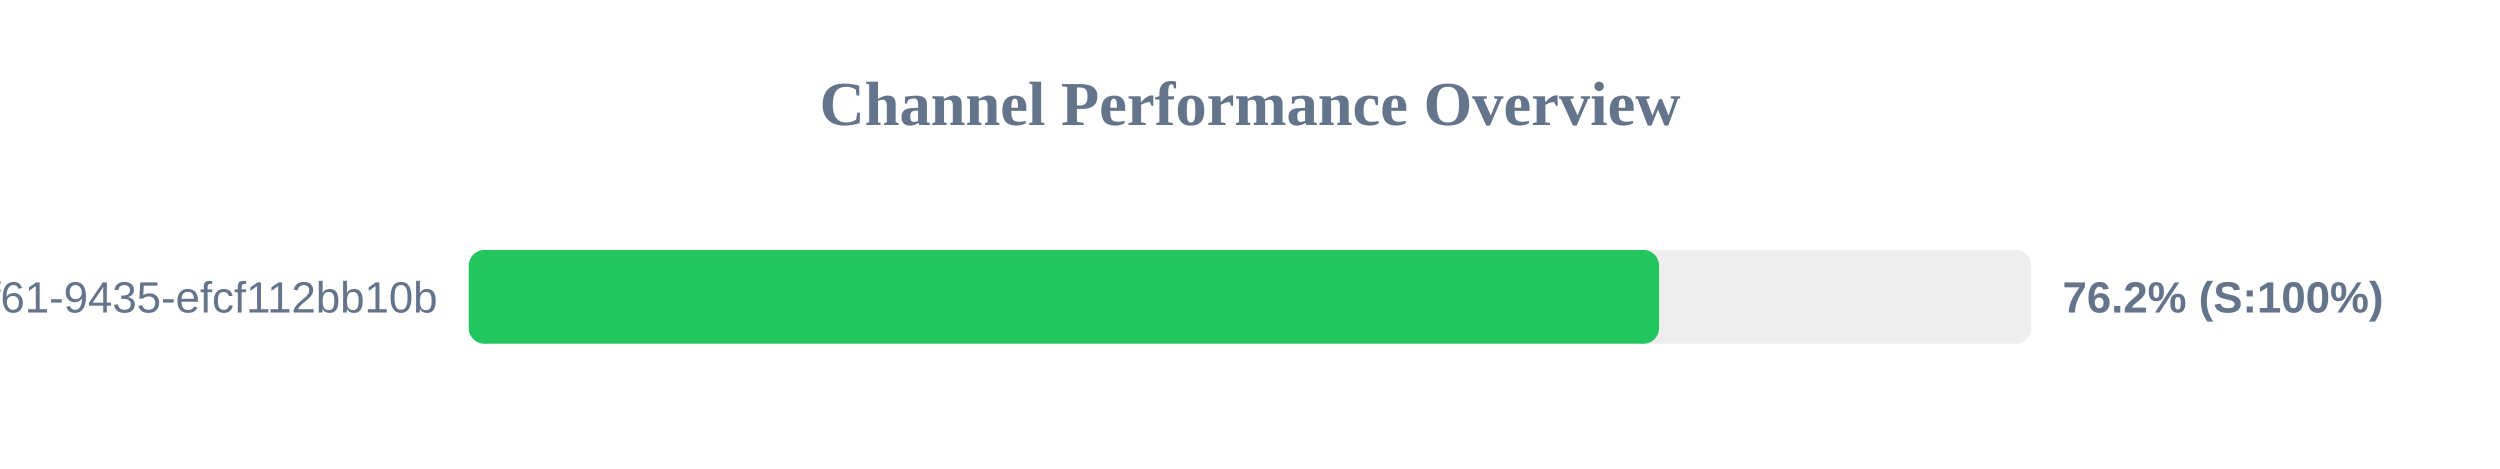
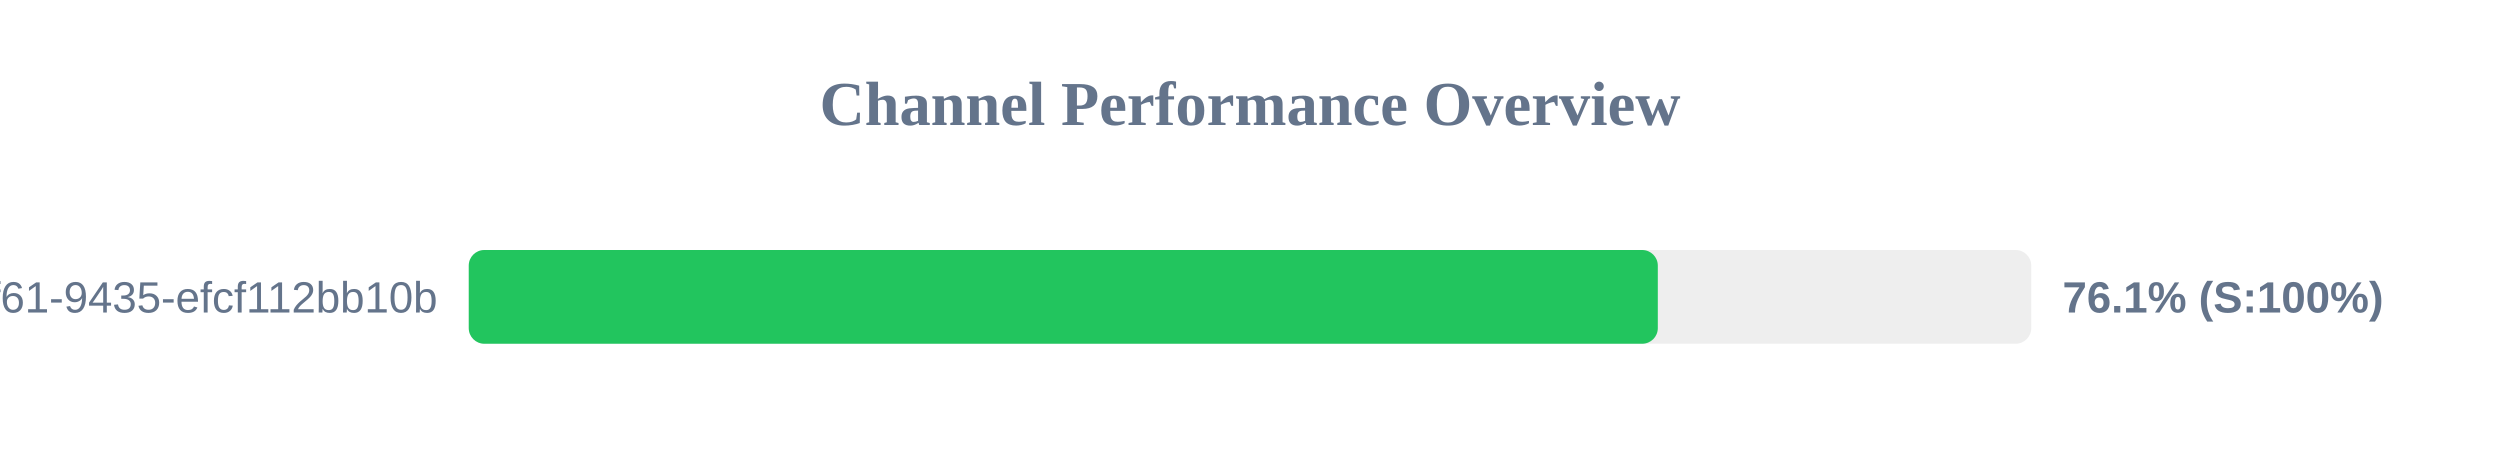
<svg xmlns="http://www.w3.org/2000/svg" width="800" height="150" version="1.1">
  <style>
        .row { font: 14px Arial; fill: #64748b; }
        .score { font: bold 14px Arial; fill: #64748b; }
    </style>
  <text x="400" y="40" text-anchor="middle" font-size="20px" font-weight="bold" fill="#64748b">Channel Performance Overview</text>
  <rect x="150" y="80" width="500" height="30" fill="#eee" rx="5" />
-   <rect x="150" y="80" width="380.9" height="30" fill="#22c55e" rx="5" />
+   <rect x="150" y="80" width="380.5" height="30" fill="#22c55e" rx="5" />
  <text x="140" y="100" text-anchor="end" class="row">?uuid=07c122ad-50b2-4f61-9435-efcf112bb10b</text>
-   <text x="660" y="100" text-anchor="start" class="score">76.2% (S:100%)</text>
+   <text x="660" y="100" text-anchor="start" class="score">76.1% (S:100%)</text>
</svg>
